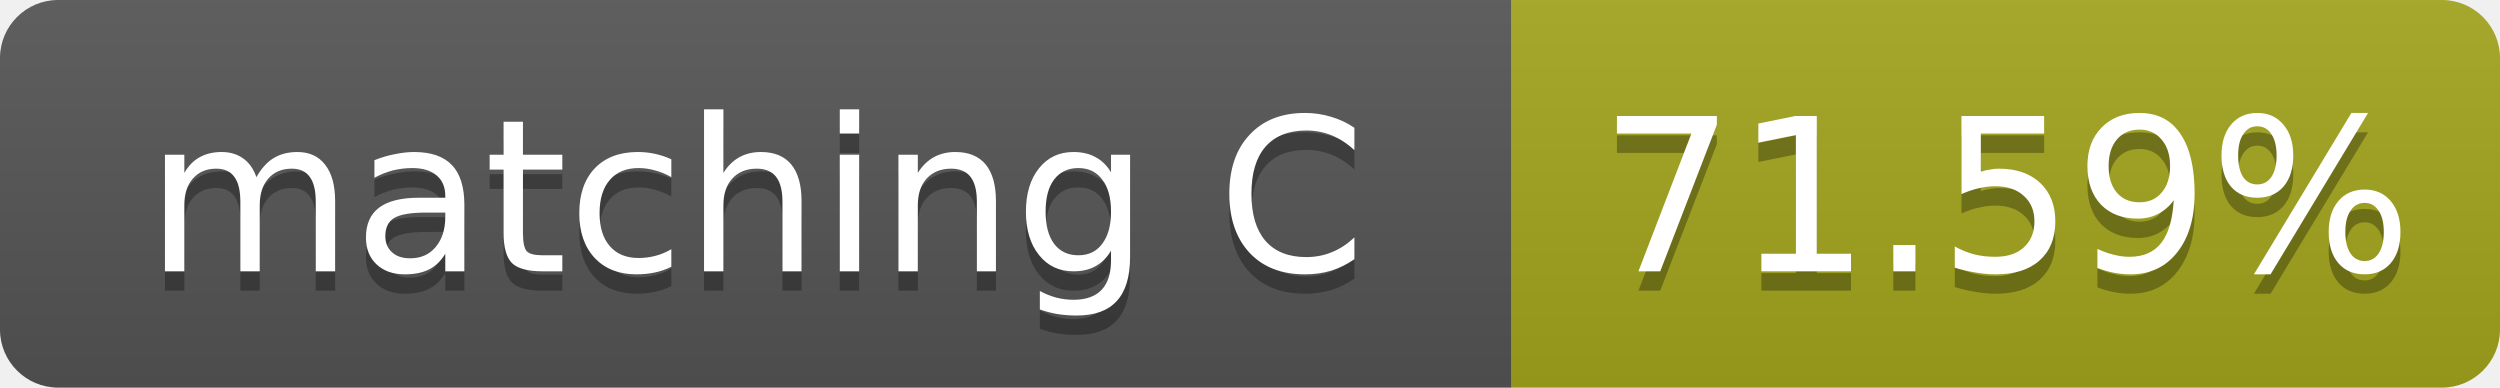
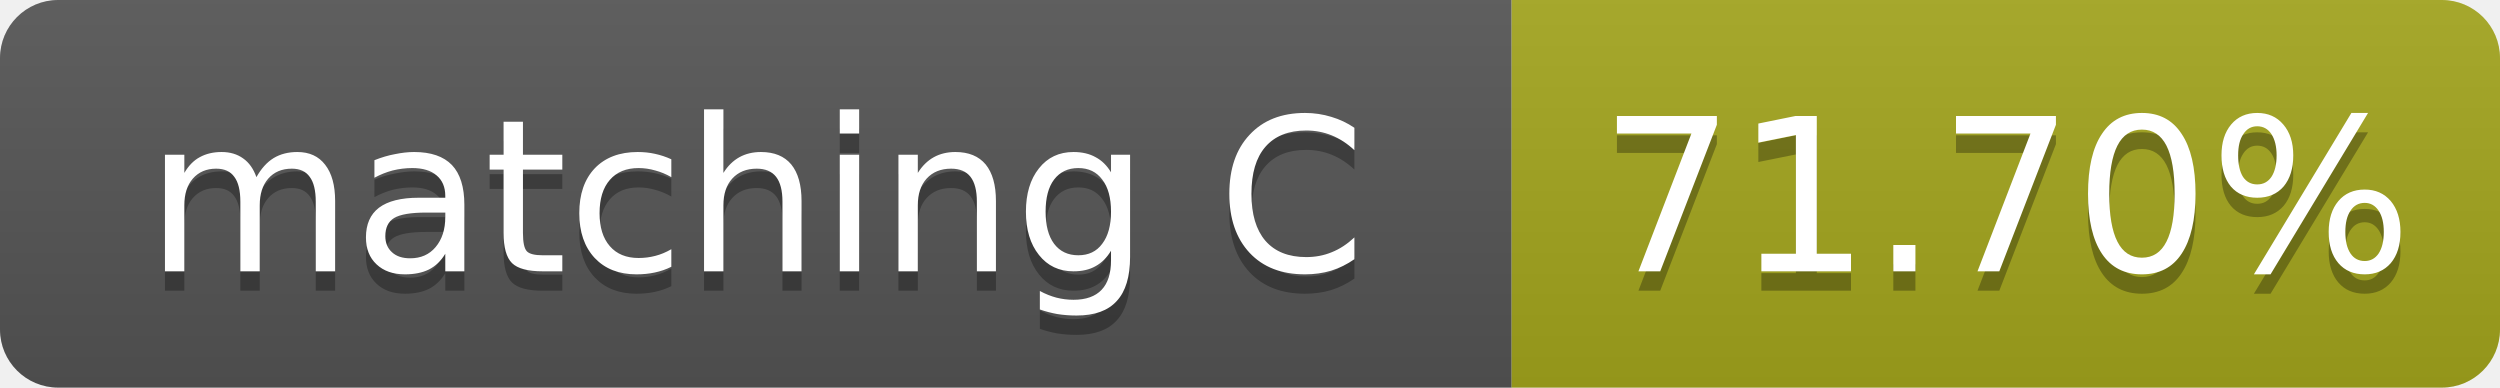
- <svg xmlns="http://www.w3.org/2000/svg" width="129" height="20" role="img" aria-label="matching C: 71.59%">
+ <svg xmlns="http://www.w3.org/2000/svg" width="129" height="20" role="img" aria-label="matching C: 71.70%">
  <linearGradient id="s" x2="0" y2="100%">
    <stop offset="0" stop-color="#bbb" stop-opacity=".1" />
    <stop offset="1" stop-opacity=".1" />
  </linearGradient>
  <clipPath id="r">
    <rect width="129" height="20" rx="3" fill="#fff" />
  </clipPath>
  <g clip-path="url(#r)">
    <rect width="78" height="20" fill="#555" />
    <rect x="78" width="51" height="20" fill="#a4a61d" />
    <rect width="129" height="20" fill="url(#s)" />
  </g>
  <g fill="#fff" text-anchor="middle" font-family="Verdana,Geneva,DejaVu Sans,sans-serif" font-size="11">
    <text x="39.0" y="15" fill="#010101" fill-opacity=".3">matching C</text>
    <text x="39.0" y="14">matching C</text>
-     <text x="103.5" y="15" fill="#010101" fill-opacity=".3">71.59%</text>
-     <text x="103.5" y="14">71.59%</text>
+     <text x="103.5" y="15" fill="#010101" fill-opacity=".3">71.70%</text>
+     <text x="103.5" y="14">71.70%</text>
  </g>
</svg>
